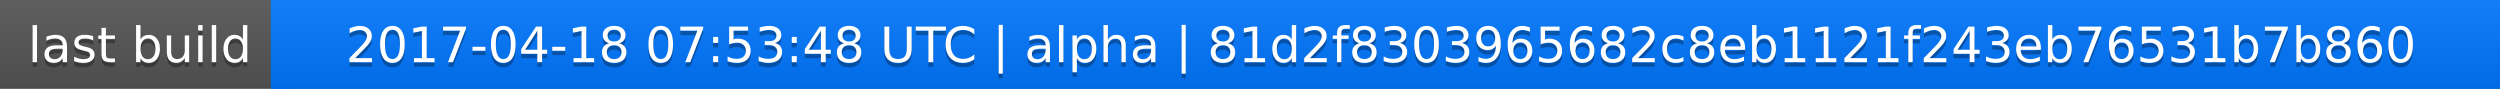
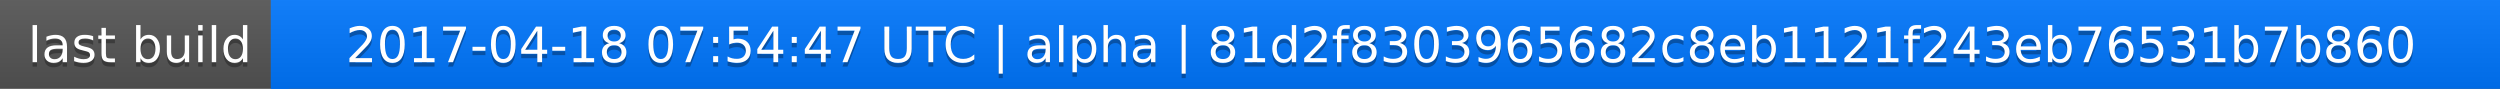
<svg xmlns="http://www.w3.org/2000/svg" width="563" height="20">
  <linearGradient id="a" x2="0" y2="100%">
    <stop offset="0" stop-color="#bbb" stop-opacity=".1" />
    <stop offset="1" stop-opacity=".1" />
  </linearGradient>
  <rect rx="0" width="563" height="20" fill="#555" />
  <rect rx="0" x="61" width="502" height="20" fill="#07f" />
  <path fill="#07f" d="M61 0h4v20h-4z" />
  <rect rx="0" width="563" height="20" fill="url(#a)" />
  <g fill="#fff" text-anchor="middle" font-family="DejaVu Sans,Verdana,Geneva,sans-serif" font-size="11">
    <text x="31.5" y="15" fill="#010101" fill-opacity=".3">last build</text>
    <text x="31.5" y="14">last build</text>
-     <text x="311" y="15" fill="#010101" fill-opacity=".3">2017-04-18 07:53:48 UTC | alpha | 81d2f8303965682c8eb1121f243eb76531b7b860</text>
-     <text x="311" y="14">2017-04-18 07:53:48 UTC | alpha | 81d2f8303965682c8eb1121f243eb76531b7b860</text>
+     <text x="311" y="15" fill="#010101" fill-opacity=".3">2017-04-18 07:54:47 UTC | alpha | 81d2f8303965682c8eb1121f243eb76531b7b860</text>
+     <text x="311" y="14">2017-04-18 07:54:47 UTC | alpha | 81d2f8303965682c8eb1121f243eb76531b7b860</text>
  </g>
</svg>
